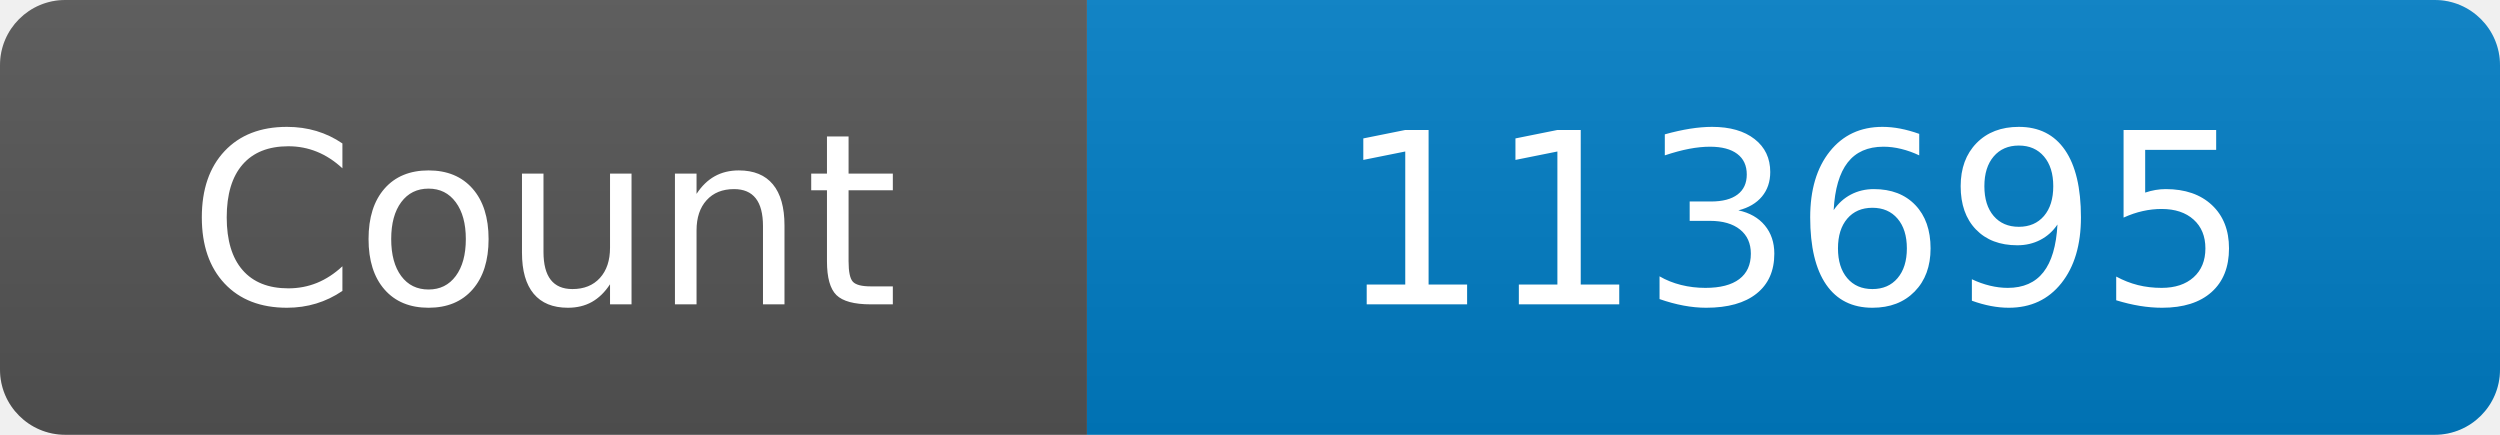
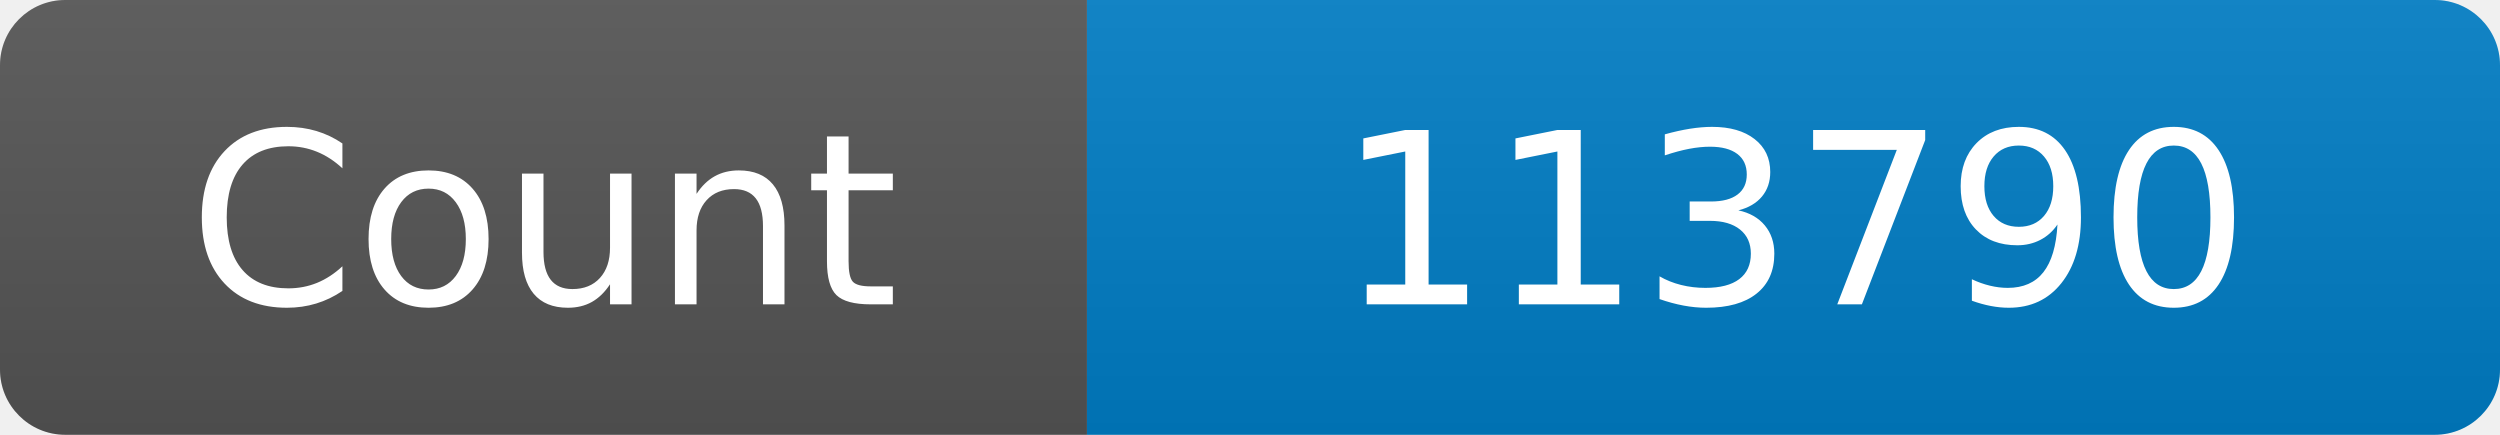
<svg xmlns="http://www.w3.org/2000/svg" width="115" height="20" role="img" aria-label="Maintained?: yes">
  <linearGradient id="s" x2="0" y2="100%">
    <stop offset="0" stop-color="#bbb" stop-opacity=".1" />
    <stop offset="1" stop-opacity=".1" />
  </linearGradient>
  <clipPath id="r">
    <rect width="115" height="20" rx="3" fill="#fff" />
  </clipPath>
  <g clip-path="url(#r)">
    <rect width="50" height="20" fill="#555" />
    <rect x="50" width="160" height="20" fill="#007ec6" />
    <rect width="115" height="20" fill="url(#s)" />
  </g>
  <g fill="#fff" text-anchor="middle" font-family="Verdana,Geneva,DejaVu Sans,sans-serif" font-size="110">
    <text x="250" y="140" transform="scale(.1)" fill="#fff">Count</text>
-     <text x="825" y="140" transform="scale(.1)" fill="#fff">113695</text>
+     <text x="825" y="140" transform="scale(.1)" fill="#fff">113790</text>
  </g>
</svg>
